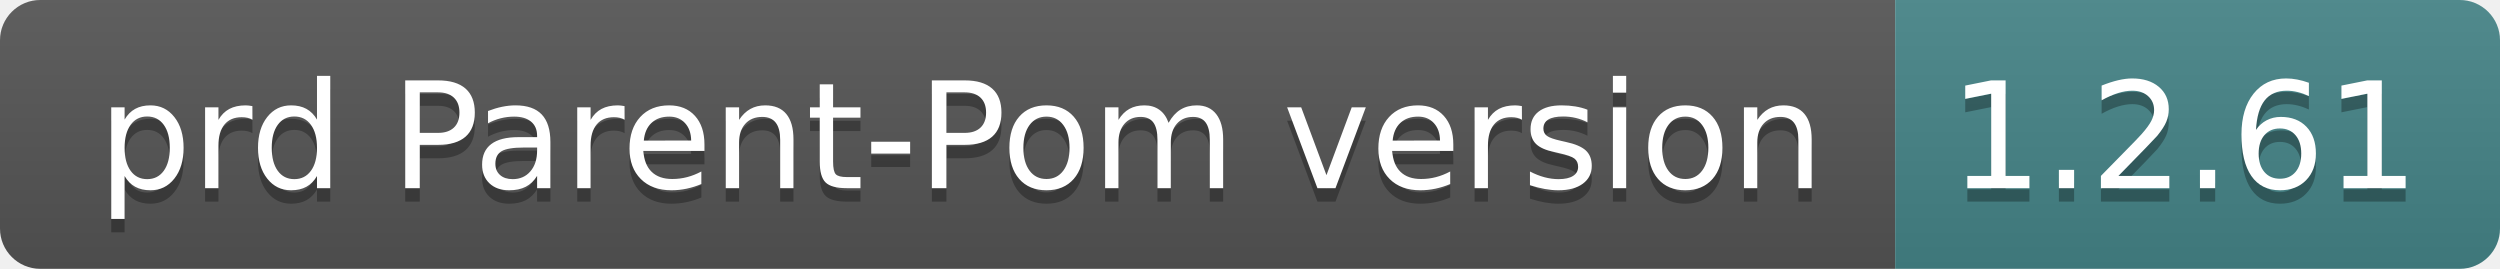
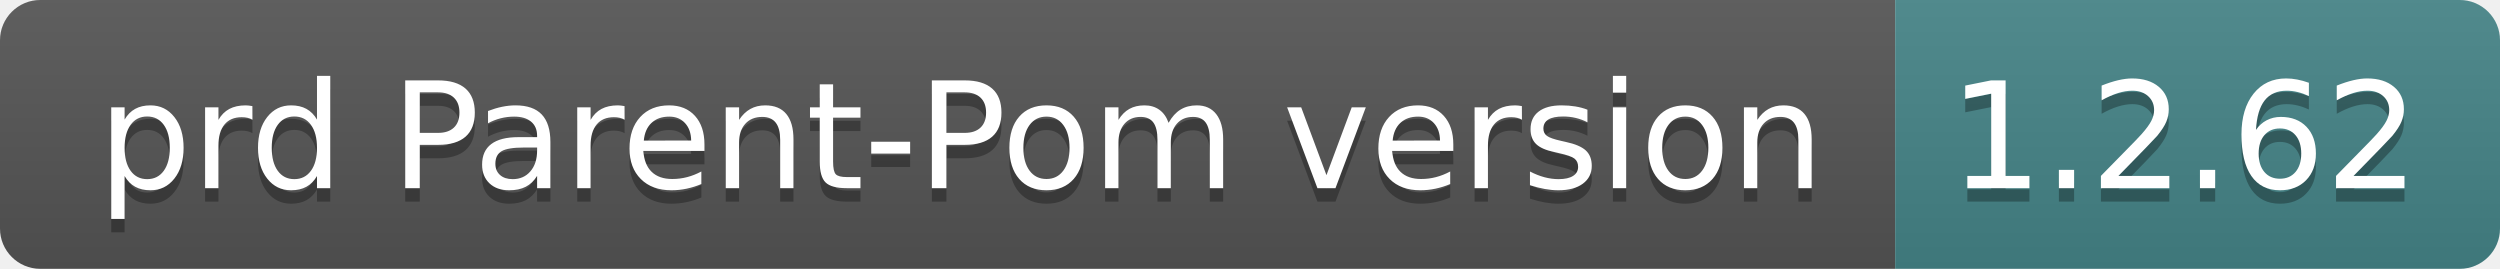
- <svg xmlns="http://www.w3.org/2000/svg" width="186" height="20" role="img" aria-label="prd Parent-Pom version: 1.2.61">
+ <svg xmlns="http://www.w3.org/2000/svg" width="186" height="20" role="img" aria-label="prd Parent-Pom version: 1.2.62">
  <linearGradient id="s" x2="0" y2="100%">
    <stop offset="0" stop-color="#bbb" stop-opacity=".1" />
    <stop offset="1" stop-opacity=".1" />
  </linearGradient>
  <clipPath id="r">
    <rect width="186" height="20" rx="3" fill="#fff" />
  </clipPath>
  <g clip-path="url(#r)">
    <rect width="141" height="20" fill="#555" />
    <rect x="141" width="45" height="20" fill="#458588" />
    <rect width="186" height="20" fill="url(#s)" />
  </g>
  <g fill="#fff" text-anchor="middle" font-family="Verdana,Geneva,DejaVu Sans,sans-serif" text-rendering="geometricPrecision" font-size="110">
    <text aria-hidden="true" x="715" y="150" fill="#010101" fill-opacity=".3" transform="scale(.1)" textLength="1310">prd Parent-Pom version</text>
    <text x="715" y="140" transform="scale(.1)" fill="#fff" textLength="1310">prd Parent-Pom version</text>
-     <text aria-hidden="true" x="1625" y="150" fill="#010101" fill-opacity=".3" transform="scale(.1)" textLength="350">1.2.61</text>
-     <text x="1625" y="140" transform="scale(.1)" fill="#fff" textLength="350">1.2.61</text>
+     <text aria-hidden="true" x="1625" y="150" fill="#010101" fill-opacity=".3" transform="scale(.1)" textLength="350">1.2.62</text>
+     <text x="1625" y="140" transform="scale(.1)" fill="#fff" textLength="350">1.2.62</text>
  </g>
</svg>
